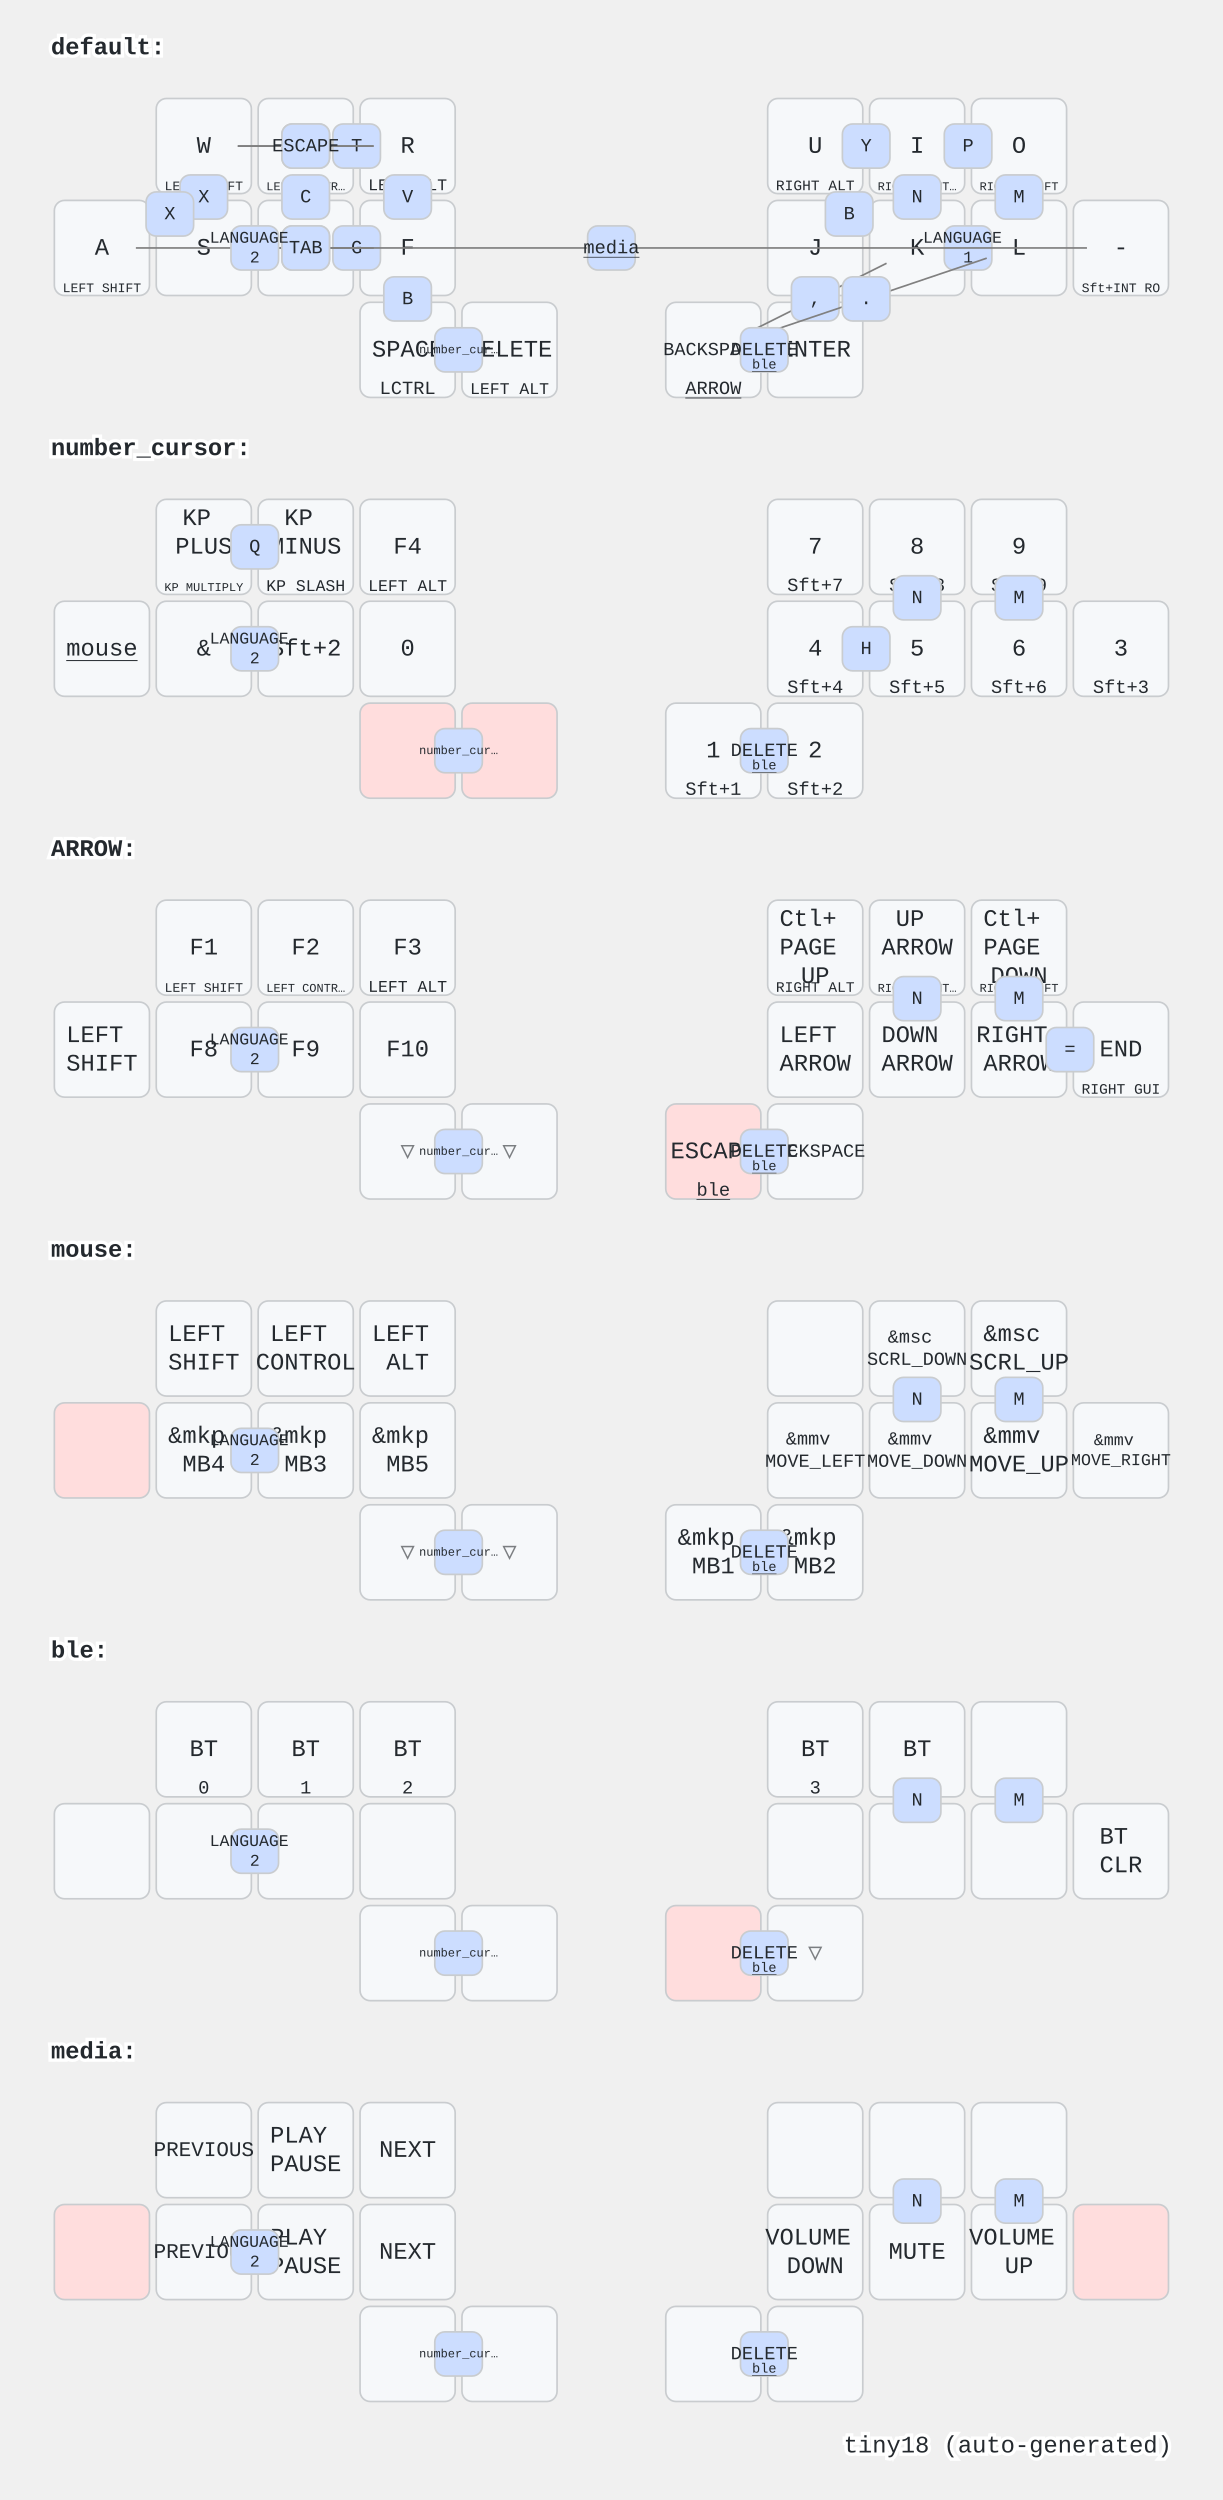
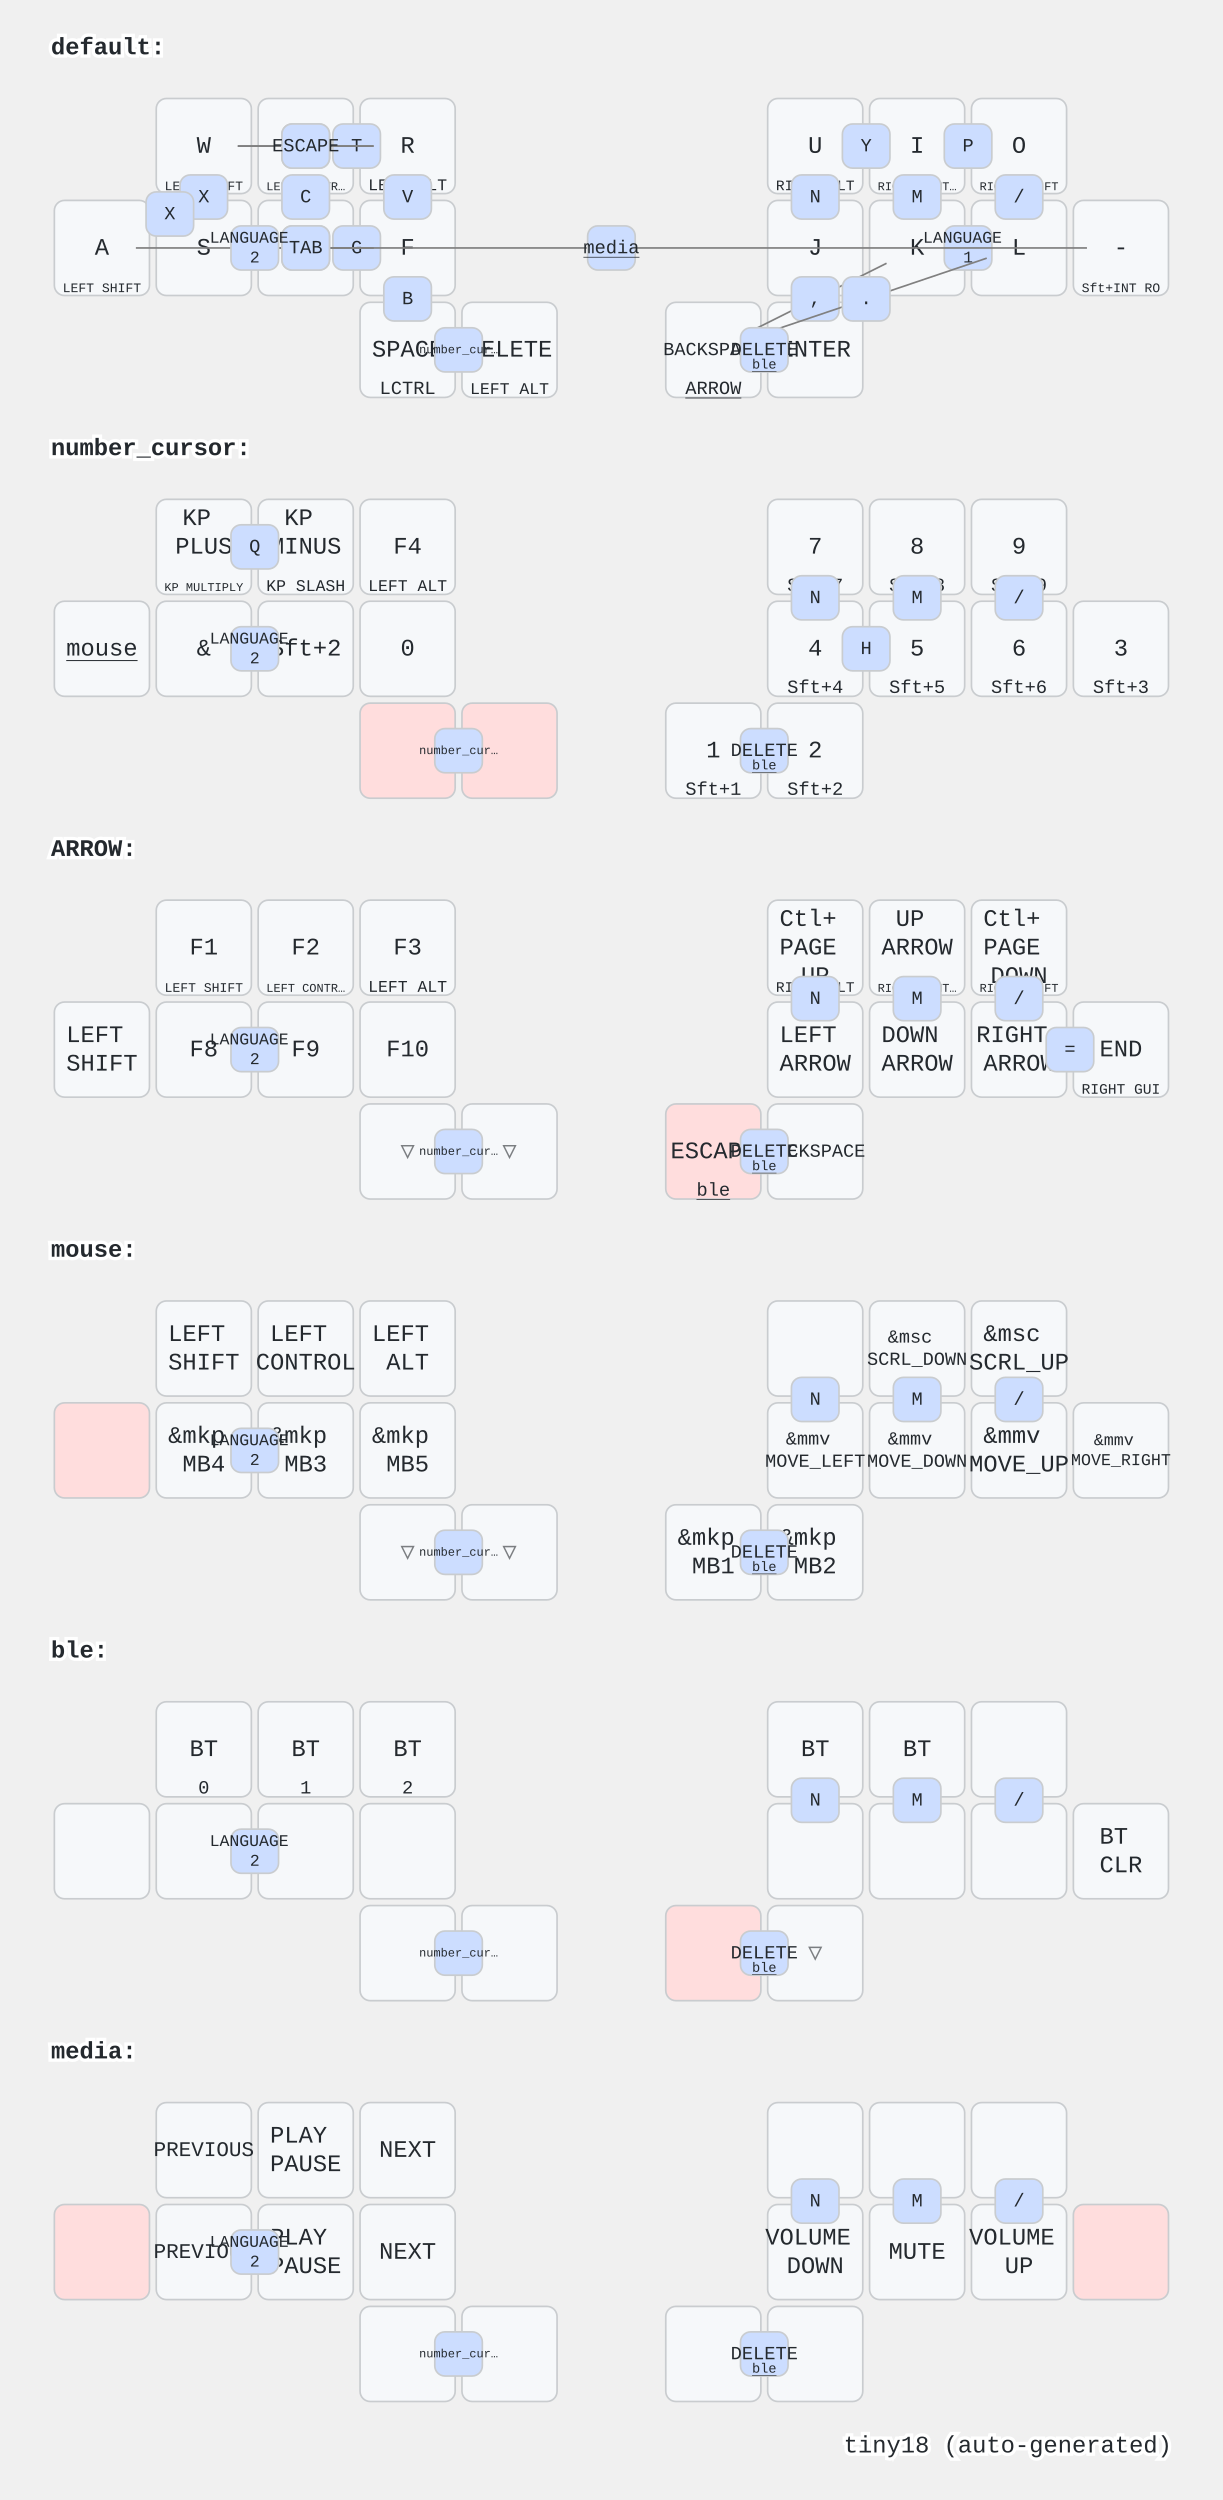
<svg xmlns="http://www.w3.org/2000/svg" width="720" height="1472" viewBox="0 0 720 1472" class="keymap">
  <style>/* inherit to force styles through use tags */
svg path {
    fill: inherit;
}

/* font and background color specifications */
svg.keymap {
    font-family: SFMono-Regular,Consolas,Liberation Mono,Menlo,monospace;
    font-size: 14px;
    font-kerning: normal;
    text-rendering: optimizeLegibility;
    fill: #24292e;
}

/* default key styling */
rect.key {
    fill: #f6f8fa;
}

rect.key, rect.combo {
    stroke: #c9cccf;
    stroke-width: 1;
}

/* default key side styling, only used is draw_key_sides is set */
rect.side {
    filter: brightness(90%);
}

/* color accent for combo boxes */
rect.combo, rect.combo-separate {
    fill: #cdf;
}

/* color accent for held keys */
rect.held, rect.combo.held {
    fill: #fdd;
}

/* color accent for ghost (optional) keys */
rect.ghost, rect.combo.ghost {
    stroke-dasharray: 4, 4;
    stroke-width: 2;
}

text {
    text-anchor: middle;
    dominant-baseline: middle;
}

/* styling for layer labels */
text.label {
    font-weight: bold;
    text-anchor: start;
    stroke: white;
    stroke-width: 4;
    paint-order: stroke;
}

/* styling for optional footer */
text.footer {
    text-anchor: end;
    dominant-baseline: auto;
    stroke: white;
    stroke-width: 4;
    paint-order: stroke;
}

/* styling for combo tap, and key non-tap label text */
text.combo, text.hold, text.shifted, text.left, text.right {
    font-size: 11px;
}

text.hold {
    text-anchor: middle;
    dominant-baseline: auto;
}

text.shifted {
    text-anchor: middle;
    dominant-baseline: hanging;
}

text.left {
    text-anchor: start;
}

text.right {
    text-anchor: end;
}

text.layer-activator {
    text-decoration: underline;
}

/* styling for hold/shifted label text in combo box */
text.combo.hold, text.combo.shifted, text.combo.left, text.combo.right {
    font-size: 8px;
}

/* lighter symbol for transparent keys */
text.trans {
    fill: #7b7e81;
}

/* styling for combo dendrons */
path.combo {
    stroke-width: 1;
    stroke: gray;
    fill: none;
}

/* Start Tabler Icons Cleanup */
/* cannot use height/width with glyphs */
.icon-tabler &gt; path {
    fill: inherit;
    stroke: inherit;
    stroke-width: 2;
}
/* hide tabler's default box */
.icon-tabler &gt; path[stroke="none"][fill="none"] {
    visibility: hidden;
}
/* End Tabler Icons Cleanup */
</style>
  <g transform="translate(30, 0)" class="layer-default">
    <text x="0" y="28" class="label" id="default">default:</text>
    <g transform="translate(0, 56)">
      <g transform="translate(90, 30)" class="key keypos-0">
        <rect rx="6" ry="6" x="-28" y="-28" width="56" height="56" class="key" />
        <text x="0" y="0" class="key tap">W</text>
        <text x="0" y="26" class="key hold">
          <tspan style="font-size: 70%">LEFT SHIFT</tspan>
        </text>
      </g>
      <g transform="translate(150, 30)" class="key keypos-1">
        <rect rx="6" ry="6" x="-28" y="-28" width="56" height="56" class="key" />
        <text x="0" y="0" class="key tap">E</text>
        <text x="0" y="26" class="key hold">
          <tspan style="font-size: 64%">LEFT CONTR…</tspan>
        </text>
      </g>
      <g transform="translate(210, 30)" class="key keypos-2">
        <rect rx="6" ry="6" x="-28" y="-28" width="56" height="56" class="key" />
        <text x="0" y="0" class="key tap">R</text>
        <text x="0" y="26" class="key hold">
          <tspan style="font-size: 88%">LEFT ALT</tspan>
        </text>
      </g>
      <g transform="translate(450, 30)" class="key keypos-3">
        <rect rx="6" ry="6" x="-28" y="-28" width="56" height="56" class="key" />
        <text x="0" y="0" class="key tap">U</text>
        <text x="0" y="26" class="key hold">
          <tspan style="font-size: 78%">RIGHT ALT</tspan>
        </text>
      </g>
      <g transform="translate(510, 30)" class="key keypos-4">
        <rect rx="6" ry="6" x="-28" y="-28" width="56" height="56" class="key" />
        <text x="0" y="0" class="key tap">I</text>
        <text x="0" y="26" class="key hold">
          <tspan style="font-size: 64%">RIGHT CONT…</tspan>
        </text>
      </g>
      <g transform="translate(570, 30)" class="key keypos-5">
        <rect rx="6" ry="6" x="-28" y="-28" width="56" height="56" class="key" />
        <text x="0" y="0" class="key tap">O</text>
        <text x="0" y="26" class="key hold">
          <tspan style="font-size: 64%">RIGHT SHIFT</tspan>
        </text>
      </g>
      <g transform="translate(30, 90)" class="key keypos-6">
        <rect rx="6" ry="6" x="-28" y="-28" width="56" height="56" class="key" />
        <text x="0" y="0" class="key tap">A</text>
        <text x="0" y="26" class="key hold">
          <tspan style="font-size: 70%">LEFT SHIFT</tspan>
        </text>
      </g>
      <g transform="translate(90, 90)" class="key keypos-7">
        <rect rx="6" ry="6" x="-28" y="-28" width="56" height="56" class="key" />
        <text x="0" y="0" class="key tap">S</text>
      </g>
      <g transform="translate(150, 90)" class="key keypos-8">
        <rect rx="6" ry="6" x="-28" y="-28" width="56" height="56" class="key" />
        <text x="0" y="0" class="key tap">D</text>
      </g>
      <g transform="translate(210, 90)" class="key keypos-9">
        <rect rx="6" ry="6" x="-28" y="-28" width="56" height="56" class="key" />
        <text x="0" y="0" class="key tap">F</text>
      </g>
      <g transform="translate(450, 90)" class="key keypos-10">
        <rect rx="6" ry="6" x="-28" y="-28" width="56" height="56" class="key" />
        <text x="0" y="0" class="key tap">J</text>
      </g>
      <g transform="translate(510, 90)" class="key keypos-11">
        <rect rx="6" ry="6" x="-28" y="-28" width="56" height="56" class="key" />
        <text x="0" y="0" class="key tap">K</text>
      </g>
      <g transform="translate(570, 90)" class="key keypos-12">
        <rect rx="6" ry="6" x="-28" y="-28" width="56" height="56" class="key" />
        <text x="0" y="0" class="key tap">L</text>
      </g>
      <g transform="translate(630, 90)" class="key keypos-13">
        <rect rx="6" ry="6" x="-28" y="-28" width="56" height="56" class="key" />
        <text x="0" y="0" class="key tap">-</text>
        <text x="0" y="26" class="key hold">
          <tspan style="font-size: 70%">Sft+INT RO</tspan>
        </text>
      </g>
      <g transform="translate(210, 150)" class="key keypos-14">
        <rect rx="6" ry="6" x="-28" y="-28" width="56" height="56" class="key" />
        <text x="0" y="0" class="key tap">SPACE</text>
        <text x="0" y="26" class="key hold">LCTRL</text>
      </g>
      <g transform="translate(270, 150)" class="key keypos-15">
        <rect rx="6" ry="6" x="-28" y="-28" width="56" height="56" class="key" />
        <text x="0" y="0" class="key tap">DELETE</text>
        <text x="0" y="26" class="key hold">
          <tspan style="font-size: 88%">LEFT ALT</tspan>
        </text>
      </g>
      <g transform="translate(390, 150)" class="key keypos-16">
        <rect rx="6" ry="6" x="-28" y="-28" width="56" height="56" class="key" />
        <text x="0" y="0" class="key tap">
          <tspan style="font-size: 78%">BACKSPACE</tspan>
        </text>
        <a href="#ARROW">
          <text x="0" y="26" class="key hold layer-activator">ARROW</text>
        </a>
      </g>
      <g transform="translate(450, 150)" class="key keypos-17">
        <rect rx="6" ry="6" x="-28" y="-28" width="56" height="56" class="key" />
        <text x="0" y="0" class="key tap">ENTER</text>
      </g>
      <g class="combo combopos-0">
        <rect rx="6" ry="6" x="466" y="17" width="28" height="26" class="combo" />
        <text x="480" y="30" class="combo tap">Y</text>
      </g>
      <g class="combo combopos-1">
        <rect rx="6" ry="6" x="526" y="17" width="28" height="26" class="combo" />
        <text x="540" y="30" class="combo tap">P</text>
      </g>
      <g class="combo combopos-2">
        <rect rx="6" ry="6" x="76" y="47" width="28" height="26" class="combo" />
        <text x="90" y="60" class="combo tap">X</text>
      </g>
      <g class="combo combopos-3">
        <rect rx="6" ry="6" x="56" y="57" width="28" height="26" class="combo" />
        <text x="70" y="70" class="combo tap">X</text>
      </g>
      <g class="combo combopos-4">
        <rect rx="6" ry="6" x="526" y="77" width="28" height="26" class="combo" />
        <text x="540" y="90" class="combo tap">
          <tspan x="540" dy="-0.6em" style="font-size: 88%">LANGUAGE</tspan>
          <tspan x="540" dy="1.2em" style="font-size: 88%">1</tspan>
        </text>
      </g>
      <g class="combo combopos-5">
        <rect rx="6" ry="6" x="166" y="77" width="28" height="26" class="combo" />
        <text x="180" y="90" class="combo tap">G</text>
      </g>
      <g class="combo combopos-6">
        <rect rx="6" ry="6" x="166" y="17" width="28" height="26" class="combo" />
        <text x="180" y="30" class="combo tap">T</text>
      </g>
      <g class="combo combopos-7">
        <path d="M150,30 l-40,0" class="combo" />
        <path d="M150,30 l40,0" class="combo" />
        <rect rx="6" ry="6" x="136" y="17" width="28" height="26" class="combo" />
        <text x="150" y="30" class="combo tap">Z</text>
      </g>
      <g class="combo combopos-8">
        <path d="M150,30 l-40,0" class="combo" />
        <path d="M150,30 l40,0" class="combo" />
        <rect rx="6" ry="6" x="136" y="17" width="28" height="26" class="combo" />
        <text x="150" y="30" class="combo tap">ESCAPE</text>
      </g>
      <g class="combo combopos-9">
        <rect rx="6" ry="6" x="196" y="47" width="28" height="26" class="combo" />
        <text x="210" y="60" class="combo tap">V</text>
      </g>
      <g class="combo combopos-10">
        <rect rx="6" ry="6" x="136" y="47" width="28" height="26" class="combo" />
        <text x="150" y="60" class="combo tap">C</text>
      </g>
      <g class="combo combopos-11">
        <path d="M330,90 l-280,0" class="combo" />
        <path d="M330,90 l280,0" class="combo" />
        <rect rx="6" ry="6" x="316" y="77" width="28" height="26" class="combo" />
        <a href="#media">
          <text x="330" y="90" class="combo tap layer-activator">media</text>
        </a>
      </g>
      <g class="combo combopos-12">
        <path d="M150,90 l-40,0" class="combo" />
        <path d="M150,90 l40,0" class="combo" />
        <rect rx="6" ry="6" x="136" y="77" width="28" height="26" class="combo" />
        <text x="150" y="90" class="combo tap">\</text>
      </g>
      <g class="combo combopos-13">
        <path d="M150,90 l-40,0" class="combo" />
        <path d="M150,90 l40,0" class="combo" />
        <rect rx="6" ry="6" x="136" y="77" width="28" height="26" class="combo" />
        <text x="150" y="90" class="combo tap">TAB</text>
      </g>
      <g class="combo combopos-14">
        <rect rx="6" ry="6" x="196" y="107" width="28" height="26" class="combo" />
        <text x="210" y="120" class="combo tap">B</text>
      </g>
      <g class="combo combopos-15">
-         <rect rx="6" ry="6" x="456" y="57" width="28" height="26" class="combo" />
-         <text x="470" y="70" class="combo tap">B</text>
-       </g>
-       <g class="combo combopos-16">
        <path d="M450,120 l42,-21" class="combo" />
        <path d="M450,120 l-42,21" class="combo" />
        <rect rx="6" ry="6" x="436" y="107" width="28" height="26" class="combo" />
        <text x="450" y="120" class="combo tap">,</text>
      </g>
-       <g class="combo combopos-17">
+       <g class="combo combopos-16">
        <path d="M480,120 l71,-24" class="combo" />
        <path d="M480,120 l-71,24" class="combo" />
        <rect rx="6" ry="6" x="466" y="107" width="28" height="26" class="combo" />
        <text x="480" y="120" class="combo tap">.</text>
      </g>
+       <g class="combo combopos-17">
+         <rect rx="6" ry="6" x="436" y="47" width="28" height="26" class="combo" />
+         <text x="450" y="60" class="combo tap">N</text>
+       </g>
      <g class="combo combopos-18">
        <rect rx="6" ry="6" x="496" y="47" width="28" height="26" class="combo" />
-         <text x="510" y="60" class="combo tap">N</text>
+         <text x="510" y="60" class="combo tap">M</text>
      </g>
      <g class="combo combopos-19">
-         <rect rx="6" ry="6" x="556" y="47" width="28" height="26" class="combo" />
-         <text x="570" y="60" class="combo tap">M</text>
-       </g>
-       <g class="combo combopos-20">
        <rect rx="6" ry="6" x="106" y="77" width="28" height="26" class="combo" />
        <text x="120" y="90" class="combo tap">
          <tspan x="120" dy="-0.6em" style="font-size: 88%">LANGUAGE</tspan>
          <tspan x="120" dy="1.2em" style="font-size: 88%">2</tspan>
        </text>
      </g>
-       <g class="combo combopos-21">
+       <g class="combo combopos-20">
        <rect rx="6" ry="6" x="406" y="137" width="28" height="26" class="combo" />
        <text x="420" y="150" class="combo tap">DELETE</text>
        <a href="#ble">
          <text x="420" y="161" class="combo hold layer-activator">ble</text>
        </a>
      </g>
-       <g class="combo combopos-22">
+       <g class="combo combopos-21">
        <rect rx="6" ry="6" x="226" y="137" width="28" height="26" class="combo" />
        <a href="#number_cursor">
          <text x="240" y="150" class="combo tap layer-activator">
            <tspan style="font-size: 64%">number_cur…</tspan>
          </text>
        </a>
+       </g>
+       <g class="combo combopos-22">
+         <rect rx="6" ry="6" x="556" y="47" width="28" height="26" class="combo" />
+         <text x="570" y="60" class="combo tap">/</text>
      </g>
    </g>
  </g>
  <g transform="translate(30, 236)" class="layer-number_cursor">
    <text x="0" y="28" class="label" id="number_cursor">number_cursor:</text>
    <g transform="translate(0, 56)">
      <g transform="translate(90, 30)" class="key keypos-0">
        <rect rx="6" ry="6" x="-28" y="-28" width="56" height="56" class="key" />
        <text x="0" y="0" class="key tap">
          <tspan x="0" dy="-1.2em">KP</tspan>
          <tspan x="0" dy="1.2em">PLUS</tspan>
        </text>
        <text x="0" y="26" class="key hold">
          <tspan style="font-size: 64%">KP MULTIPLY</tspan>
        </text>
      </g>
      <g transform="translate(150, 30)" class="key keypos-1">
        <rect rx="6" ry="6" x="-28" y="-28" width="56" height="56" class="key" />
        <text x="0" y="0" class="key tap">
          <tspan x="0" dy="-1.2em">KP</tspan>
          <tspan x="0" dy="1.2em">MINUS</tspan>
        </text>
        <text x="0" y="26" class="key hold">
          <tspan style="font-size: 88%">KP SLASH</tspan>
        </text>
      </g>
      <g transform="translate(210, 30)" class="key keypos-2">
        <rect rx="6" ry="6" x="-28" y="-28" width="56" height="56" class="key" />
        <text x="0" y="0" class="key tap">F4</text>
        <text x="0" y="26" class="key hold">
          <tspan style="font-size: 88%">LEFT ALT</tspan>
        </text>
      </g>
      <g transform="translate(450, 30)" class="key keypos-3">
        <rect rx="6" ry="6" x="-28" y="-28" width="56" height="56" class="key" />
        <text x="0" y="0" class="key tap">7</text>
        <text x="0" y="26" class="key hold">Sft+7</text>
      </g>
      <g transform="translate(510, 30)" class="key keypos-4">
        <rect rx="6" ry="6" x="-28" y="-28" width="56" height="56" class="key" />
        <text x="0" y="0" class="key tap">8</text>
        <text x="0" y="26" class="key hold">Sft+8</text>
      </g>
      <g transform="translate(570, 30)" class="key keypos-5">
        <rect rx="6" ry="6" x="-28" y="-28" width="56" height="56" class="key" />
        <text x="0" y="0" class="key tap">9</text>
        <text x="0" y="26" class="key hold">Sft+9</text>
      </g>
      <g transform="translate(30, 90)" class="key keypos-6">
        <rect rx="6" ry="6" x="-28" y="-28" width="56" height="56" class="key" />
        <a href="#mouse">
          <text x="0" y="0" class="key tap layer-activator">mouse</text>
        </a>
      </g>
      <g transform="translate(90, 90)" class="key keypos-7">
        <rect rx="6" ry="6" x="-28" y="-28" width="56" height="56" class="key" />
        <text x="0" y="0" class="key tap">&amp;</text>
      </g>
      <g transform="translate(150, 90)" class="key keypos-8">
        <rect rx="6" ry="6" x="-28" y="-28" width="56" height="56" class="key" />
        <text x="0" y="0" class="key tap">Sft+2</text>
      </g>
      <g transform="translate(210, 90)" class="key keypos-9">
        <rect rx="6" ry="6" x="-28" y="-28" width="56" height="56" class="key" />
        <text x="0" y="0" class="key tap">0</text>
      </g>
      <g transform="translate(450, 90)" class="key keypos-10">
        <rect rx="6" ry="6" x="-28" y="-28" width="56" height="56" class="key" />
        <text x="0" y="0" class="key tap">4</text>
        <text x="0" y="26" class="key hold">Sft+4</text>
      </g>
      <g transform="translate(510, 90)" class="key keypos-11">
        <rect rx="6" ry="6" x="-28" y="-28" width="56" height="56" class="key" />
        <text x="0" y="0" class="key tap">5</text>
        <text x="0" y="26" class="key hold">Sft+5</text>
      </g>
      <g transform="translate(570, 90)" class="key keypos-12">
        <rect rx="6" ry="6" x="-28" y="-28" width="56" height="56" class="key" />
        <text x="0" y="0" class="key tap">6</text>
        <text x="0" y="26" class="key hold">Sft+6</text>
      </g>
      <g transform="translate(630, 90)" class="key keypos-13">
        <rect rx="6" ry="6" x="-28" y="-28" width="56" height="56" class="key" />
        <text x="0" y="0" class="key tap">3</text>
        <text x="0" y="26" class="key hold">Sft+3</text>
      </g>
      <g transform="translate(210, 150)" class="key held keypos-14">
        <rect rx="6" ry="6" x="-28" y="-28" width="56" height="56" class="key held" />
      </g>
      <g transform="translate(270, 150)" class="key held keypos-15">
        <rect rx="6" ry="6" x="-28" y="-28" width="56" height="56" class="key held" />
      </g>
      <g transform="translate(390, 150)" class="key keypos-16">
        <rect rx="6" ry="6" x="-28" y="-28" width="56" height="56" class="key" />
        <text x="0" y="0" class="key tap">1</text>
        <text x="0" y="26" class="key hold">Sft+1</text>
      </g>
      <g transform="translate(450, 150)" class="key keypos-17">
        <rect rx="6" ry="6" x="-28" y="-28" width="56" height="56" class="key" />
        <text x="0" y="0" class="key tap">2</text>
        <text x="0" y="26" class="key hold">Sft+2</text>
      </g>
      <g class="combo combopos-0">
        <rect rx="6" ry="6" x="106" y="17" width="28" height="26" class="combo" />
        <text x="120" y="30" class="combo tap">Q</text>
      </g>
      <g class="combo combopos-1">
        <rect rx="6" ry="6" x="466" y="77" width="28" height="26" class="combo" />
        <text x="480" y="90" class="combo tap">H</text>
      </g>
      <g class="combo combopos-2">
+         <rect rx="6" ry="6" x="436" y="47" width="28" height="26" class="combo" />
+         <text x="450" y="60" class="combo tap">N</text>
+       </g>
+       <g class="combo combopos-3">
        <rect rx="6" ry="6" x="496" y="47" width="28" height="26" class="combo" />
-         <text x="510" y="60" class="combo tap">N</text>
-       </g>
-       <g class="combo combopos-3">
-         <rect rx="6" ry="6" x="556" y="47" width="28" height="26" class="combo" />
-         <text x="570" y="60" class="combo tap">M</text>
+         <text x="510" y="60" class="combo tap">M</text>
      </g>
      <g class="combo combopos-4">
        <rect rx="6" ry="6" x="106" y="77" width="28" height="26" class="combo" />
        <text x="120" y="90" class="combo tap">
          <tspan x="120" dy="-0.6em" style="font-size: 88%">LANGUAGE</tspan>
          <tspan x="120" dy="1.2em" style="font-size: 88%">2</tspan>
        </text>
      </g>
      <g class="combo combopos-5">
        <rect rx="6" ry="6" x="406" y="137" width="28" height="26" class="combo" />
        <text x="420" y="150" class="combo tap">DELETE</text>
        <a href="#ble">
          <text x="420" y="161" class="combo hold layer-activator">ble</text>
        </a>
      </g>
      <g class="combo combopos-6">
        <rect rx="6" ry="6" x="226" y="137" width="28" height="26" class="combo" />
        <a href="#number_cursor">
          <text x="240" y="150" class="combo tap layer-activator">
            <tspan style="font-size: 64%">number_cur…</tspan>
          </text>
        </a>
      </g>
+       <g class="combo combopos-7">
+         <rect rx="6" ry="6" x="556" y="47" width="28" height="26" class="combo" />
+         <text x="570" y="60" class="combo tap">/</text>
+       </g>
    </g>
  </g>
  <g transform="translate(30, 472)" class="layer-ARROW">
    <text x="0" y="28" class="label" id="ARROW">ARROW:</text>
    <g transform="translate(0, 56)">
      <g transform="translate(90, 30)" class="key keypos-0">
        <rect rx="6" ry="6" x="-28" y="-28" width="56" height="56" class="key" />
        <text x="0" y="0" class="key tap">F1</text>
        <text x="0" y="26" class="key hold">
          <tspan style="font-size: 70%">LEFT SHIFT</tspan>
        </text>
      </g>
      <g transform="translate(150, 30)" class="key keypos-1">
        <rect rx="6" ry="6" x="-28" y="-28" width="56" height="56" class="key" />
        <text x="0" y="0" class="key tap">F2</text>
        <text x="0" y="26" class="key hold">
          <tspan style="font-size: 64%">LEFT CONTR…</tspan>
        </text>
      </g>
      <g transform="translate(210, 30)" class="key keypos-2">
        <rect rx="6" ry="6" x="-28" y="-28" width="56" height="56" class="key" />
        <text x="0" y="0" class="key tap">F3</text>
        <text x="0" y="26" class="key hold">
          <tspan style="font-size: 88%">LEFT ALT</tspan>
        </text>
      </g>
      <g transform="translate(450, 30)" class="key keypos-3">
        <rect rx="6" ry="6" x="-28" y="-28" width="56" height="56" class="key" />
        <text x="0" y="0" class="key tap">
          <tspan x="0" dy="-1.2em">Ctl+</tspan>
          <tspan x="0" dy="1.2em">PAGE</tspan>
          <tspan x="0" dy="1.2em">UP</tspan>
        </text>
        <text x="0" y="26" class="key hold">
          <tspan style="font-size: 78%">RIGHT ALT</tspan>
        </text>
      </g>
      <g transform="translate(510, 30)" class="key keypos-4">
        <rect rx="6" ry="6" x="-28" y="-28" width="56" height="56" class="key" />
        <text x="0" y="0" class="key tap">
          <tspan x="0" dy="-1.2em">UP</tspan>
          <tspan x="0" dy="1.2em">ARROW</tspan>
        </text>
        <text x="0" y="26" class="key hold">
          <tspan style="font-size: 64%">RIGHT CONT…</tspan>
        </text>
      </g>
      <g transform="translate(570, 30)" class="key keypos-5">
        <rect rx="6" ry="6" x="-28" y="-28" width="56" height="56" class="key" />
        <text x="0" y="0" class="key tap">
          <tspan x="0" dy="-1.2em">Ctl+</tspan>
          <tspan x="0" dy="1.2em">PAGE</tspan>
          <tspan x="0" dy="1.2em">DOWN</tspan>
        </text>
        <text x="0" y="26" class="key hold">
          <tspan style="font-size: 64%">RIGHT SHIFT</tspan>
        </text>
      </g>
      <g transform="translate(30, 90)" class="key keypos-6">
        <rect rx="6" ry="6" x="-28" y="-28" width="56" height="56" class="key" />
        <text x="0" y="0" class="key tap">
          <tspan x="0" dy="-0.6em">LEFT</tspan>
          <tspan x="0" dy="1.2em">SHIFT</tspan>
        </text>
      </g>
      <g transform="translate(90, 90)" class="key keypos-7">
        <rect rx="6" ry="6" x="-28" y="-28" width="56" height="56" class="key" />
        <text x="0" y="0" class="key tap">F8</text>
      </g>
      <g transform="translate(150, 90)" class="key keypos-8">
        <rect rx="6" ry="6" x="-28" y="-28" width="56" height="56" class="key" />
        <text x="0" y="0" class="key tap">F9</text>
      </g>
      <g transform="translate(210, 90)" class="key keypos-9">
        <rect rx="6" ry="6" x="-28" y="-28" width="56" height="56" class="key" />
        <text x="0" y="0" class="key tap">F10</text>
      </g>
      <g transform="translate(450, 90)" class="key keypos-10">
        <rect rx="6" ry="6" x="-28" y="-28" width="56" height="56" class="key" />
        <text x="0" y="0" class="key tap">
          <tspan x="0" dy="-0.6em">LEFT</tspan>
          <tspan x="0" dy="1.2em">ARROW</tspan>
        </text>
      </g>
      <g transform="translate(510, 90)" class="key keypos-11">
        <rect rx="6" ry="6" x="-28" y="-28" width="56" height="56" class="key" />
        <text x="0" y="0" class="key tap">
          <tspan x="0" dy="-0.6em">DOWN</tspan>
          <tspan x="0" dy="1.2em">ARROW</tspan>
        </text>
      </g>
      <g transform="translate(570, 90)" class="key keypos-12">
        <rect rx="6" ry="6" x="-28" y="-28" width="56" height="56" class="key" />
        <text x="0" y="0" class="key tap">
          <tspan x="0" dy="-0.6em">RIGHT</tspan>
          <tspan x="0" dy="1.2em">ARROW</tspan>
        </text>
      </g>
      <g transform="translate(630, 90)" class="key keypos-13">
        <rect rx="6" ry="6" x="-28" y="-28" width="56" height="56" class="key" />
        <text x="0" y="0" class="key tap">END</text>
        <text x="0" y="26" class="key hold">
          <tspan style="font-size: 78%">RIGHT GUI</tspan>
        </text>
      </g>
      <g transform="translate(210, 150)" class="key trans keypos-14">
        <rect rx="6" ry="6" x="-28" y="-28" width="56" height="56" class="key trans" />
        <text x="0" y="0" class="key trans tap">▽</text>
      </g>
      <g transform="translate(270, 150)" class="key trans keypos-15">
        <rect rx="6" ry="6" x="-28" y="-28" width="56" height="56" class="key trans" />
        <text x="0" y="0" class="key trans tap">▽</text>
      </g>
      <g transform="translate(390, 150)" class="key held keypos-16">
        <rect rx="6" ry="6" x="-28" y="-28" width="56" height="56" class="key held" />
        <text x="0" y="0" class="key held tap">ESCAPE</text>
        <a href="#ble">
          <text x="0" y="26" class="key held hold layer-activator">ble</text>
        </a>
      </g>
      <g transform="translate(450, 150)" class="key keypos-17">
        <rect rx="6" ry="6" x="-28" y="-28" width="56" height="56" class="key" />
        <text x="0" y="0" class="key tap">
          <tspan style="font-size: 78%">BACKSPACE</tspan>
        </text>
      </g>
      <g class="combo combopos-0">
        <rect rx="6" ry="6" x="586" y="77" width="28" height="26" class="combo" />
        <text x="600" y="90" class="combo tap">=</text>
      </g>
      <g class="combo combopos-1">
+         <rect rx="6" ry="6" x="436" y="47" width="28" height="26" class="combo" />
+         <text x="450" y="60" class="combo tap">N</text>
+       </g>
+       <g class="combo combopos-2">
        <rect rx="6" ry="6" x="496" y="47" width="28" height="26" class="combo" />
-         <text x="510" y="60" class="combo tap">N</text>
-       </g>
-       <g class="combo combopos-2">
-         <rect rx="6" ry="6" x="556" y="47" width="28" height="26" class="combo" />
-         <text x="570" y="60" class="combo tap">M</text>
+         <text x="510" y="60" class="combo tap">M</text>
      </g>
      <g class="combo combopos-3">
        <rect rx="6" ry="6" x="106" y="77" width="28" height="26" class="combo" />
        <text x="120" y="90" class="combo tap">
          <tspan x="120" dy="-0.6em" style="font-size: 88%">LANGUAGE</tspan>
          <tspan x="120" dy="1.2em" style="font-size: 88%">2</tspan>
        </text>
      </g>
      <g class="combo combopos-4">
        <rect rx="6" ry="6" x="406" y="137" width="28" height="26" class="combo" />
        <text x="420" y="150" class="combo tap">DELETE</text>
        <a href="#ble">
          <text x="420" y="161" class="combo hold layer-activator">ble</text>
        </a>
      </g>
      <g class="combo combopos-5">
        <rect rx="6" ry="6" x="226" y="137" width="28" height="26" class="combo" />
        <a href="#number_cursor">
          <text x="240" y="150" class="combo tap layer-activator">
            <tspan style="font-size: 64%">number_cur…</tspan>
          </text>
        </a>
      </g>
+       <g class="combo combopos-6">
+         <rect rx="6" ry="6" x="556" y="47" width="28" height="26" class="combo" />
+         <text x="570" y="60" class="combo tap">/</text>
+       </g>
    </g>
  </g>
  <g transform="translate(30, 708)" class="layer-mouse">
    <text x="0" y="28" class="label" id="mouse">mouse:</text>
    <g transform="translate(0, 56)">
      <g transform="translate(90, 30)" class="key keypos-0">
        <rect rx="6" ry="6" x="-28" y="-28" width="56" height="56" class="key" />
        <text x="0" y="0" class="key tap">
          <tspan x="0" dy="-0.6em">LEFT</tspan>
          <tspan x="0" dy="1.2em">SHIFT</tspan>
        </text>
      </g>
      <g transform="translate(150, 30)" class="key keypos-1">
        <rect rx="6" ry="6" x="-28" y="-28" width="56" height="56" class="key" />
        <text x="0" y="0" class="key tap">
          <tspan x="0" dy="-0.6em">LEFT</tspan>
          <tspan x="0" dy="1.2em">CONTROL</tspan>
        </text>
      </g>
      <g transform="translate(210, 30)" class="key keypos-2">
        <rect rx="6" ry="6" x="-28" y="-28" width="56" height="56" class="key" />
        <text x="0" y="0" class="key tap">
          <tspan x="0" dy="-0.6em">LEFT</tspan>
          <tspan x="0" dy="1.2em">ALT</tspan>
        </text>
      </g>
      <g transform="translate(450, 30)" class="key keypos-3">
        <rect rx="6" ry="6" x="-28" y="-28" width="56" height="56" class="key" />
      </g>
      <g transform="translate(510, 30)" class="key keypos-4">
        <rect rx="6" ry="6" x="-28" y="-28" width="56" height="56" class="key" />
        <text x="0" y="0" class="key tap">
          <tspan x="0" dy="-0.6em" style="font-size: 78%">&amp;msc</tspan>
          <tspan x="0" dy="1.2em" style="font-size: 78%">SCRL_DOWN</tspan>
        </text>
      </g>
      <g transform="translate(570, 30)" class="key keypos-5">
        <rect rx="6" ry="6" x="-28" y="-28" width="56" height="56" class="key" />
        <text x="0" y="0" class="key tap">
          <tspan x="0" dy="-0.6em">&amp;msc</tspan>
          <tspan x="0" dy="1.2em">SCRL_UP</tspan>
        </text>
      </g>
      <g transform="translate(30, 90)" class="key held keypos-6">
        <rect rx="6" ry="6" x="-28" y="-28" width="56" height="56" class="key held" />
      </g>
      <g transform="translate(90, 90)" class="key keypos-7">
        <rect rx="6" ry="6" x="-28" y="-28" width="56" height="56" class="key" />
        <text x="0" y="0" class="key tap">
          <tspan x="0" dy="-0.6em">&amp;mkp</tspan>
          <tspan x="0" dy="1.2em">MB4</tspan>
        </text>
      </g>
      <g transform="translate(150, 90)" class="key keypos-8">
        <rect rx="6" ry="6" x="-28" y="-28" width="56" height="56" class="key" />
        <text x="0" y="0" class="key tap">
          <tspan x="0" dy="-0.6em">&amp;mkp</tspan>
          <tspan x="0" dy="1.2em">MB3</tspan>
        </text>
      </g>
      <g transform="translate(210, 90)" class="key keypos-9">
        <rect rx="6" ry="6" x="-28" y="-28" width="56" height="56" class="key" />
        <text x="0" y="0" class="key tap">
          <tspan x="0" dy="-0.6em">&amp;mkp</tspan>
          <tspan x="0" dy="1.2em">MB5</tspan>
        </text>
      </g>
      <g transform="translate(450, 90)" class="key keypos-10">
        <rect rx="6" ry="6" x="-28" y="-28" width="56" height="56" class="key" />
        <text x="0" y="0" class="key tap">
          <tspan x="0" dy="-0.6em" style="font-size: 78%">&amp;mmv</tspan>
          <tspan x="0" dy="1.2em" style="font-size: 78%">MOVE_LEFT</tspan>
        </text>
      </g>
      <g transform="translate(510, 90)" class="key keypos-11">
        <rect rx="6" ry="6" x="-28" y="-28" width="56" height="56" class="key" />
        <text x="0" y="0" class="key tap">
          <tspan x="0" dy="-0.6em" style="font-size: 78%">&amp;mmv</tspan>
          <tspan x="0" dy="1.2em" style="font-size: 78%">MOVE_DOWN</tspan>
        </text>
      </g>
      <g transform="translate(570, 90)" class="key keypos-12">
        <rect rx="6" ry="6" x="-28" y="-28" width="56" height="56" class="key" />
        <text x="0" y="0" class="key tap">
          <tspan x="0" dy="-0.6em">&amp;mmv</tspan>
          <tspan x="0" dy="1.2em">MOVE_UP</tspan>
        </text>
      </g>
      <g transform="translate(630, 90)" class="key keypos-13">
        <rect rx="6" ry="6" x="-28" y="-28" width="56" height="56" class="key" />
        <text x="0" y="0" class="key tap">
          <tspan x="0" dy="-0.6em" style="font-size: 70%">&amp;mmv</tspan>
          <tspan x="0" dy="1.2em" style="font-size: 70%">MOVE_RIGHT</tspan>
        </text>
      </g>
      <g transform="translate(210, 150)" class="key trans keypos-14">
        <rect rx="6" ry="6" x="-28" y="-28" width="56" height="56" class="key trans" />
        <text x="0" y="0" class="key trans tap">▽</text>
      </g>
      <g transform="translate(270, 150)" class="key trans keypos-15">
        <rect rx="6" ry="6" x="-28" y="-28" width="56" height="56" class="key trans" />
        <text x="0" y="0" class="key trans tap">▽</text>
      </g>
      <g transform="translate(390, 150)" class="key keypos-16">
        <rect rx="6" ry="6" x="-28" y="-28" width="56" height="56" class="key" />
        <text x="0" y="0" class="key tap">
          <tspan x="0" dy="-0.6em">&amp;mkp</tspan>
          <tspan x="0" dy="1.2em">MB1</tspan>
        </text>
      </g>
      <g transform="translate(450, 150)" class="key keypos-17">
        <rect rx="6" ry="6" x="-28" y="-28" width="56" height="56" class="key" />
        <text x="0" y="0" class="key tap">
          <tspan x="0" dy="-0.6em">&amp;mkp</tspan>
          <tspan x="0" dy="1.2em">MB2</tspan>
        </text>
      </g>
      <g class="combo combopos-0">
+         <rect rx="6" ry="6" x="436" y="47" width="28" height="26" class="combo" />
+         <text x="450" y="60" class="combo tap">N</text>
+       </g>
+       <g class="combo combopos-1">
        <rect rx="6" ry="6" x="496" y="47" width="28" height="26" class="combo" />
-         <text x="510" y="60" class="combo tap">N</text>
-       </g>
-       <g class="combo combopos-1">
-         <rect rx="6" ry="6" x="556" y="47" width="28" height="26" class="combo" />
-         <text x="570" y="60" class="combo tap">M</text>
+         <text x="510" y="60" class="combo tap">M</text>
      </g>
      <g class="combo combopos-2">
        <rect rx="6" ry="6" x="106" y="77" width="28" height="26" class="combo" />
        <text x="120" y="90" class="combo tap">
          <tspan x="120" dy="-0.6em" style="font-size: 88%">LANGUAGE</tspan>
          <tspan x="120" dy="1.2em" style="font-size: 88%">2</tspan>
        </text>
      </g>
      <g class="combo combopos-3">
        <rect rx="6" ry="6" x="406" y="137" width="28" height="26" class="combo" />
        <text x="420" y="150" class="combo tap">DELETE</text>
        <a href="#ble">
          <text x="420" y="161" class="combo hold layer-activator">ble</text>
        </a>
      </g>
      <g class="combo combopos-4">
        <rect rx="6" ry="6" x="226" y="137" width="28" height="26" class="combo" />
        <a href="#number_cursor">
          <text x="240" y="150" class="combo tap layer-activator">
            <tspan style="font-size: 64%">number_cur…</tspan>
          </text>
        </a>
      </g>
+       <g class="combo combopos-5">
+         <rect rx="6" ry="6" x="556" y="47" width="28" height="26" class="combo" />
+         <text x="570" y="60" class="combo tap">/</text>
+       </g>
    </g>
  </g>
  <g transform="translate(30, 944)" class="layer-ble">
    <text x="0" y="28" class="label" id="ble">ble:</text>
    <g transform="translate(0, 56)">
      <g transform="translate(90, 30)" class="key keypos-0">
        <rect rx="6" ry="6" x="-28" y="-28" width="56" height="56" class="key" />
        <text x="0" y="0" class="key tap">BT</text>
        <text x="0" y="26" class="key hold">0</text>
      </g>
      <g transform="translate(150, 30)" class="key keypos-1">
        <rect rx="6" ry="6" x="-28" y="-28" width="56" height="56" class="key" />
        <text x="0" y="0" class="key tap">BT</text>
        <text x="0" y="26" class="key hold">1</text>
      </g>
      <g transform="translate(210, 30)" class="key keypos-2">
        <rect rx="6" ry="6" x="-28" y="-28" width="56" height="56" class="key" />
        <text x="0" y="0" class="key tap">BT</text>
        <text x="0" y="26" class="key hold">2</text>
      </g>
      <g transform="translate(450, 30)" class="key keypos-3">
        <rect rx="6" ry="6" x="-28" y="-28" width="56" height="56" class="key" />
        <text x="0" y="0" class="key tap">BT</text>
        <text x="0" y="26" class="key hold">3</text>
      </g>
      <g transform="translate(510, 30)" class="key keypos-4">
        <rect rx="6" ry="6" x="-28" y="-28" width="56" height="56" class="key" />
        <text x="0" y="0" class="key tap">BT</text>
        <text x="0" y="26" class="key hold">4</text>
      </g>
      <g transform="translate(570, 30)" class="key keypos-5">
        <rect rx="6" ry="6" x="-28" y="-28" width="56" height="56" class="key" />
      </g>
      <g transform="translate(30, 90)" class="key keypos-6">
        <rect rx="6" ry="6" x="-28" y="-28" width="56" height="56" class="key" />
      </g>
      <g transform="translate(90, 90)" class="key keypos-7">
        <rect rx="6" ry="6" x="-28" y="-28" width="56" height="56" class="key" />
      </g>
      <g transform="translate(150, 90)" class="key keypos-8">
        <rect rx="6" ry="6" x="-28" y="-28" width="56" height="56" class="key" />
      </g>
      <g transform="translate(210, 90)" class="key keypos-9">
        <rect rx="6" ry="6" x="-28" y="-28" width="56" height="56" class="key" />
      </g>
      <g transform="translate(450, 90)" class="key keypos-10">
        <rect rx="6" ry="6" x="-28" y="-28" width="56" height="56" class="key" />
      </g>
      <g transform="translate(510, 90)" class="key keypos-11">
        <rect rx="6" ry="6" x="-28" y="-28" width="56" height="56" class="key" />
      </g>
      <g transform="translate(570, 90)" class="key keypos-12">
        <rect rx="6" ry="6" x="-28" y="-28" width="56" height="56" class="key" />
      </g>
      <g transform="translate(630, 90)" class="key keypos-13">
        <rect rx="6" ry="6" x="-28" y="-28" width="56" height="56" class="key" />
        <text x="0" y="0" class="key tap">
          <tspan x="0" dy="-0.6em">BT</tspan>
          <tspan x="0" dy="1.2em">CLR</tspan>
        </text>
      </g>
      <g transform="translate(210, 150)" class="key keypos-14">
        <rect rx="6" ry="6" x="-28" y="-28" width="56" height="56" class="key" />
      </g>
      <g transform="translate(270, 150)" class="key keypos-15">
        <rect rx="6" ry="6" x="-28" y="-28" width="56" height="56" class="key" />
      </g>
      <g transform="translate(390, 150)" class="key held keypos-16">
        <rect rx="6" ry="6" x="-28" y="-28" width="56" height="56" class="key held" />
      </g>
      <g transform="translate(450, 150)" class="key trans keypos-17">
        <rect rx="6" ry="6" x="-28" y="-28" width="56" height="56" class="key trans" />
        <text x="0" y="0" class="key trans tap">▽</text>
      </g>
      <g class="combo combopos-0">
+         <rect rx="6" ry="6" x="436" y="47" width="28" height="26" class="combo" />
+         <text x="450" y="60" class="combo tap">N</text>
+       </g>
+       <g class="combo combopos-1">
        <rect rx="6" ry="6" x="496" y="47" width="28" height="26" class="combo" />
-         <text x="510" y="60" class="combo tap">N</text>
-       </g>
-       <g class="combo combopos-1">
-         <rect rx="6" ry="6" x="556" y="47" width="28" height="26" class="combo" />
-         <text x="570" y="60" class="combo tap">M</text>
+         <text x="510" y="60" class="combo tap">M</text>
      </g>
      <g class="combo combopos-2">
        <rect rx="6" ry="6" x="106" y="77" width="28" height="26" class="combo" />
        <text x="120" y="90" class="combo tap">
          <tspan x="120" dy="-0.6em" style="font-size: 88%">LANGUAGE</tspan>
          <tspan x="120" dy="1.2em" style="font-size: 88%">2</tspan>
        </text>
      </g>
      <g class="combo combopos-3">
        <rect rx="6" ry="6" x="406" y="137" width="28" height="26" class="combo" />
        <text x="420" y="150" class="combo tap">DELETE</text>
        <a href="#ble">
          <text x="420" y="161" class="combo hold layer-activator">ble</text>
        </a>
      </g>
      <g class="combo combopos-4">
        <rect rx="6" ry="6" x="226" y="137" width="28" height="26" class="combo" />
        <a href="#number_cursor">
          <text x="240" y="150" class="combo tap layer-activator">
            <tspan style="font-size: 64%">number_cur…</tspan>
          </text>
        </a>
      </g>
+       <g class="combo combopos-5">
+         <rect rx="6" ry="6" x="556" y="47" width="28" height="26" class="combo" />
+         <text x="570" y="60" class="combo tap">/</text>
+       </g>
    </g>
  </g>
  <g transform="translate(30, 1180)" class="layer-media">
    <text x="0" y="28" class="label" id="media">media:</text>
    <g transform="translate(0, 56)">
      <g transform="translate(90, 30)" class="key keypos-0">
        <rect rx="6" ry="6" x="-28" y="-28" width="56" height="56" class="key" />
        <text x="0" y="0" class="key tap">
          <tspan style="font-size: 88%">PREVIOUS</tspan>
        </text>
      </g>
      <g transform="translate(150, 30)" class="key keypos-1">
        <rect rx="6" ry="6" x="-28" y="-28" width="56" height="56" class="key" />
        <text x="0" y="0" class="key tap">
          <tspan x="0" dy="-0.6em">PLAY</tspan>
          <tspan x="0" dy="1.2em">PAUSE</tspan>
        </text>
      </g>
      <g transform="translate(210, 30)" class="key keypos-2">
        <rect rx="6" ry="6" x="-28" y="-28" width="56" height="56" class="key" />
        <text x="0" y="0" class="key tap">NEXT</text>
      </g>
      <g transform="translate(450, 30)" class="key keypos-3">
        <rect rx="6" ry="6" x="-28" y="-28" width="56" height="56" class="key" />
      </g>
      <g transform="translate(510, 30)" class="key keypos-4">
        <rect rx="6" ry="6" x="-28" y="-28" width="56" height="56" class="key" />
      </g>
      <g transform="translate(570, 30)" class="key keypos-5">
        <rect rx="6" ry="6" x="-28" y="-28" width="56" height="56" class="key" />
      </g>
      <g transform="translate(30, 90)" class="key held keypos-6">
        <rect rx="6" ry="6" x="-28" y="-28" width="56" height="56" class="key held" />
      </g>
      <g transform="translate(90, 90)" class="key keypos-7">
        <rect rx="6" ry="6" x="-28" y="-28" width="56" height="56" class="key" />
        <text x="0" y="0" class="key tap">
          <tspan style="font-size: 88%">PREVIOUS</tspan>
        </text>
      </g>
      <g transform="translate(150, 90)" class="key keypos-8">
        <rect rx="6" ry="6" x="-28" y="-28" width="56" height="56" class="key" />
        <text x="0" y="0" class="key tap">
          <tspan x="0" dy="-0.6em">PLAY</tspan>
          <tspan x="0" dy="1.2em">PAUSE</tspan>
        </text>
      </g>
      <g transform="translate(210, 90)" class="key keypos-9">
        <rect rx="6" ry="6" x="-28" y="-28" width="56" height="56" class="key" />
        <text x="0" y="0" class="key tap">NEXT</text>
      </g>
      <g transform="translate(450, 90)" class="key keypos-10">
        <rect rx="6" ry="6" x="-28" y="-28" width="56" height="56" class="key" />
        <text x="0" y="0" class="key tap">
          <tspan x="0" dy="-0.6em">VOLUME</tspan>
          <tspan x="0" dy="1.2em">DOWN</tspan>
        </text>
      </g>
      <g transform="translate(510, 90)" class="key keypos-11">
        <rect rx="6" ry="6" x="-28" y="-28" width="56" height="56" class="key" />
        <text x="0" y="0" class="key tap">MUTE</text>
      </g>
      <g transform="translate(570, 90)" class="key keypos-12">
        <rect rx="6" ry="6" x="-28" y="-28" width="56" height="56" class="key" />
        <text x="0" y="0" class="key tap">
          <tspan x="0" dy="-0.6em">VOLUME</tspan>
          <tspan x="0" dy="1.2em">UP</tspan>
        </text>
      </g>
      <g transform="translate(630, 90)" class="key held keypos-13">
        <rect rx="6" ry="6" x="-28" y="-28" width="56" height="56" class="key held" />
      </g>
      <g transform="translate(210, 150)" class="key keypos-14">
        <rect rx="6" ry="6" x="-28" y="-28" width="56" height="56" class="key" />
      </g>
      <g transform="translate(270, 150)" class="key keypos-15">
        <rect rx="6" ry="6" x="-28" y="-28" width="56" height="56" class="key" />
      </g>
      <g transform="translate(390, 150)" class="key keypos-16">
        <rect rx="6" ry="6" x="-28" y="-28" width="56" height="56" class="key" />
      </g>
      <g transform="translate(450, 150)" class="key keypos-17">
        <rect rx="6" ry="6" x="-28" y="-28" width="56" height="56" class="key" />
      </g>
      <g class="combo combopos-0">
+         <rect rx="6" ry="6" x="436" y="47" width="28" height="26" class="combo" />
+         <text x="450" y="60" class="combo tap">N</text>
+       </g>
+       <g class="combo combopos-1">
        <rect rx="6" ry="6" x="496" y="47" width="28" height="26" class="combo" />
-         <text x="510" y="60" class="combo tap">N</text>
-       </g>
-       <g class="combo combopos-1">
-         <rect rx="6" ry="6" x="556" y="47" width="28" height="26" class="combo" />
-         <text x="570" y="60" class="combo tap">M</text>
+         <text x="510" y="60" class="combo tap">M</text>
      </g>
      <g class="combo combopos-2">
        <rect rx="6" ry="6" x="106" y="77" width="28" height="26" class="combo" />
        <text x="120" y="90" class="combo tap">
          <tspan x="120" dy="-0.6em" style="font-size: 88%">LANGUAGE</tspan>
          <tspan x="120" dy="1.2em" style="font-size: 88%">2</tspan>
        </text>
      </g>
      <g class="combo combopos-3">
        <rect rx="6" ry="6" x="406" y="137" width="28" height="26" class="combo" />
        <text x="420" y="150" class="combo tap">DELETE</text>
        <a href="#ble">
          <text x="420" y="161" class="combo hold layer-activator">ble</text>
        </a>
      </g>
      <g class="combo combopos-4">
        <rect rx="6" ry="6" x="226" y="137" width="28" height="26" class="combo" />
        <a href="#number_cursor">
          <text x="240" y="150" class="combo tap layer-activator">
            <tspan style="font-size: 64%">number_cur…</tspan>
          </text>
        </a>
      </g>
+       <g class="combo combopos-5">
+         <rect rx="6" ry="6" x="556" y="47" width="28" height="26" class="combo" />
+         <text x="570" y="60" class="combo tap">/</text>
+       </g>
    </g>
  </g>
  <text x="690.0" y="1444.0" class="footer">tiny18 (auto-generated)</text>
</svg>
